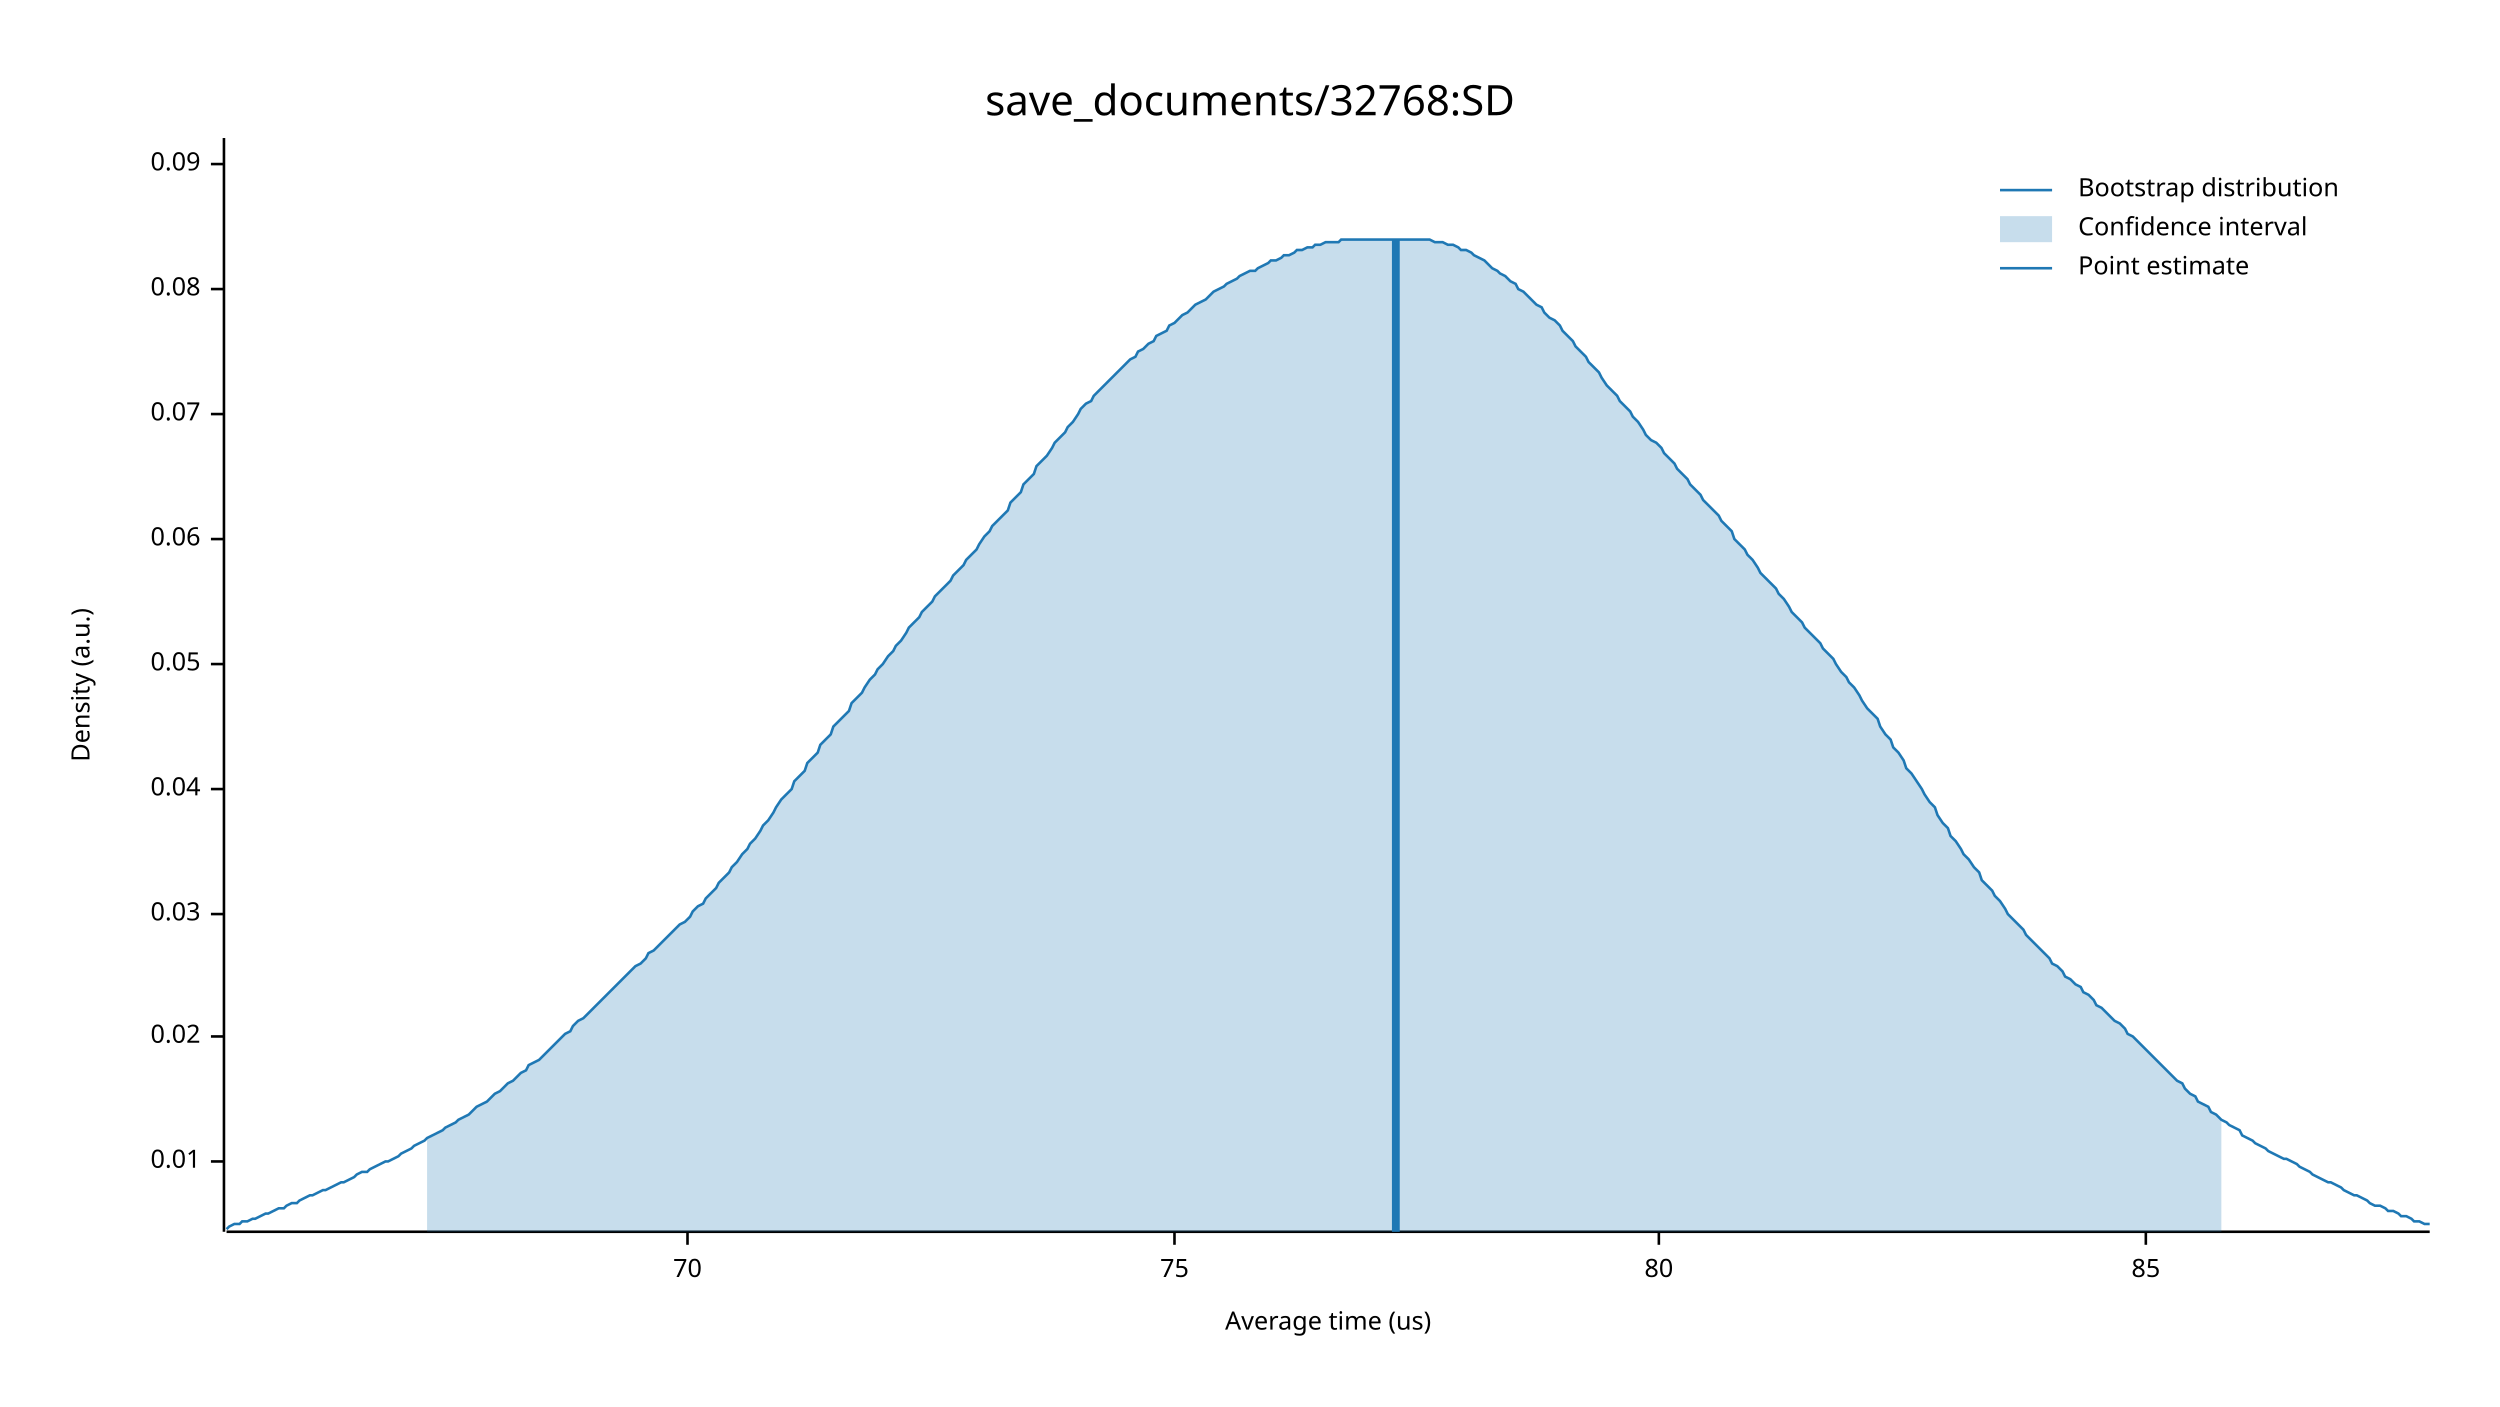
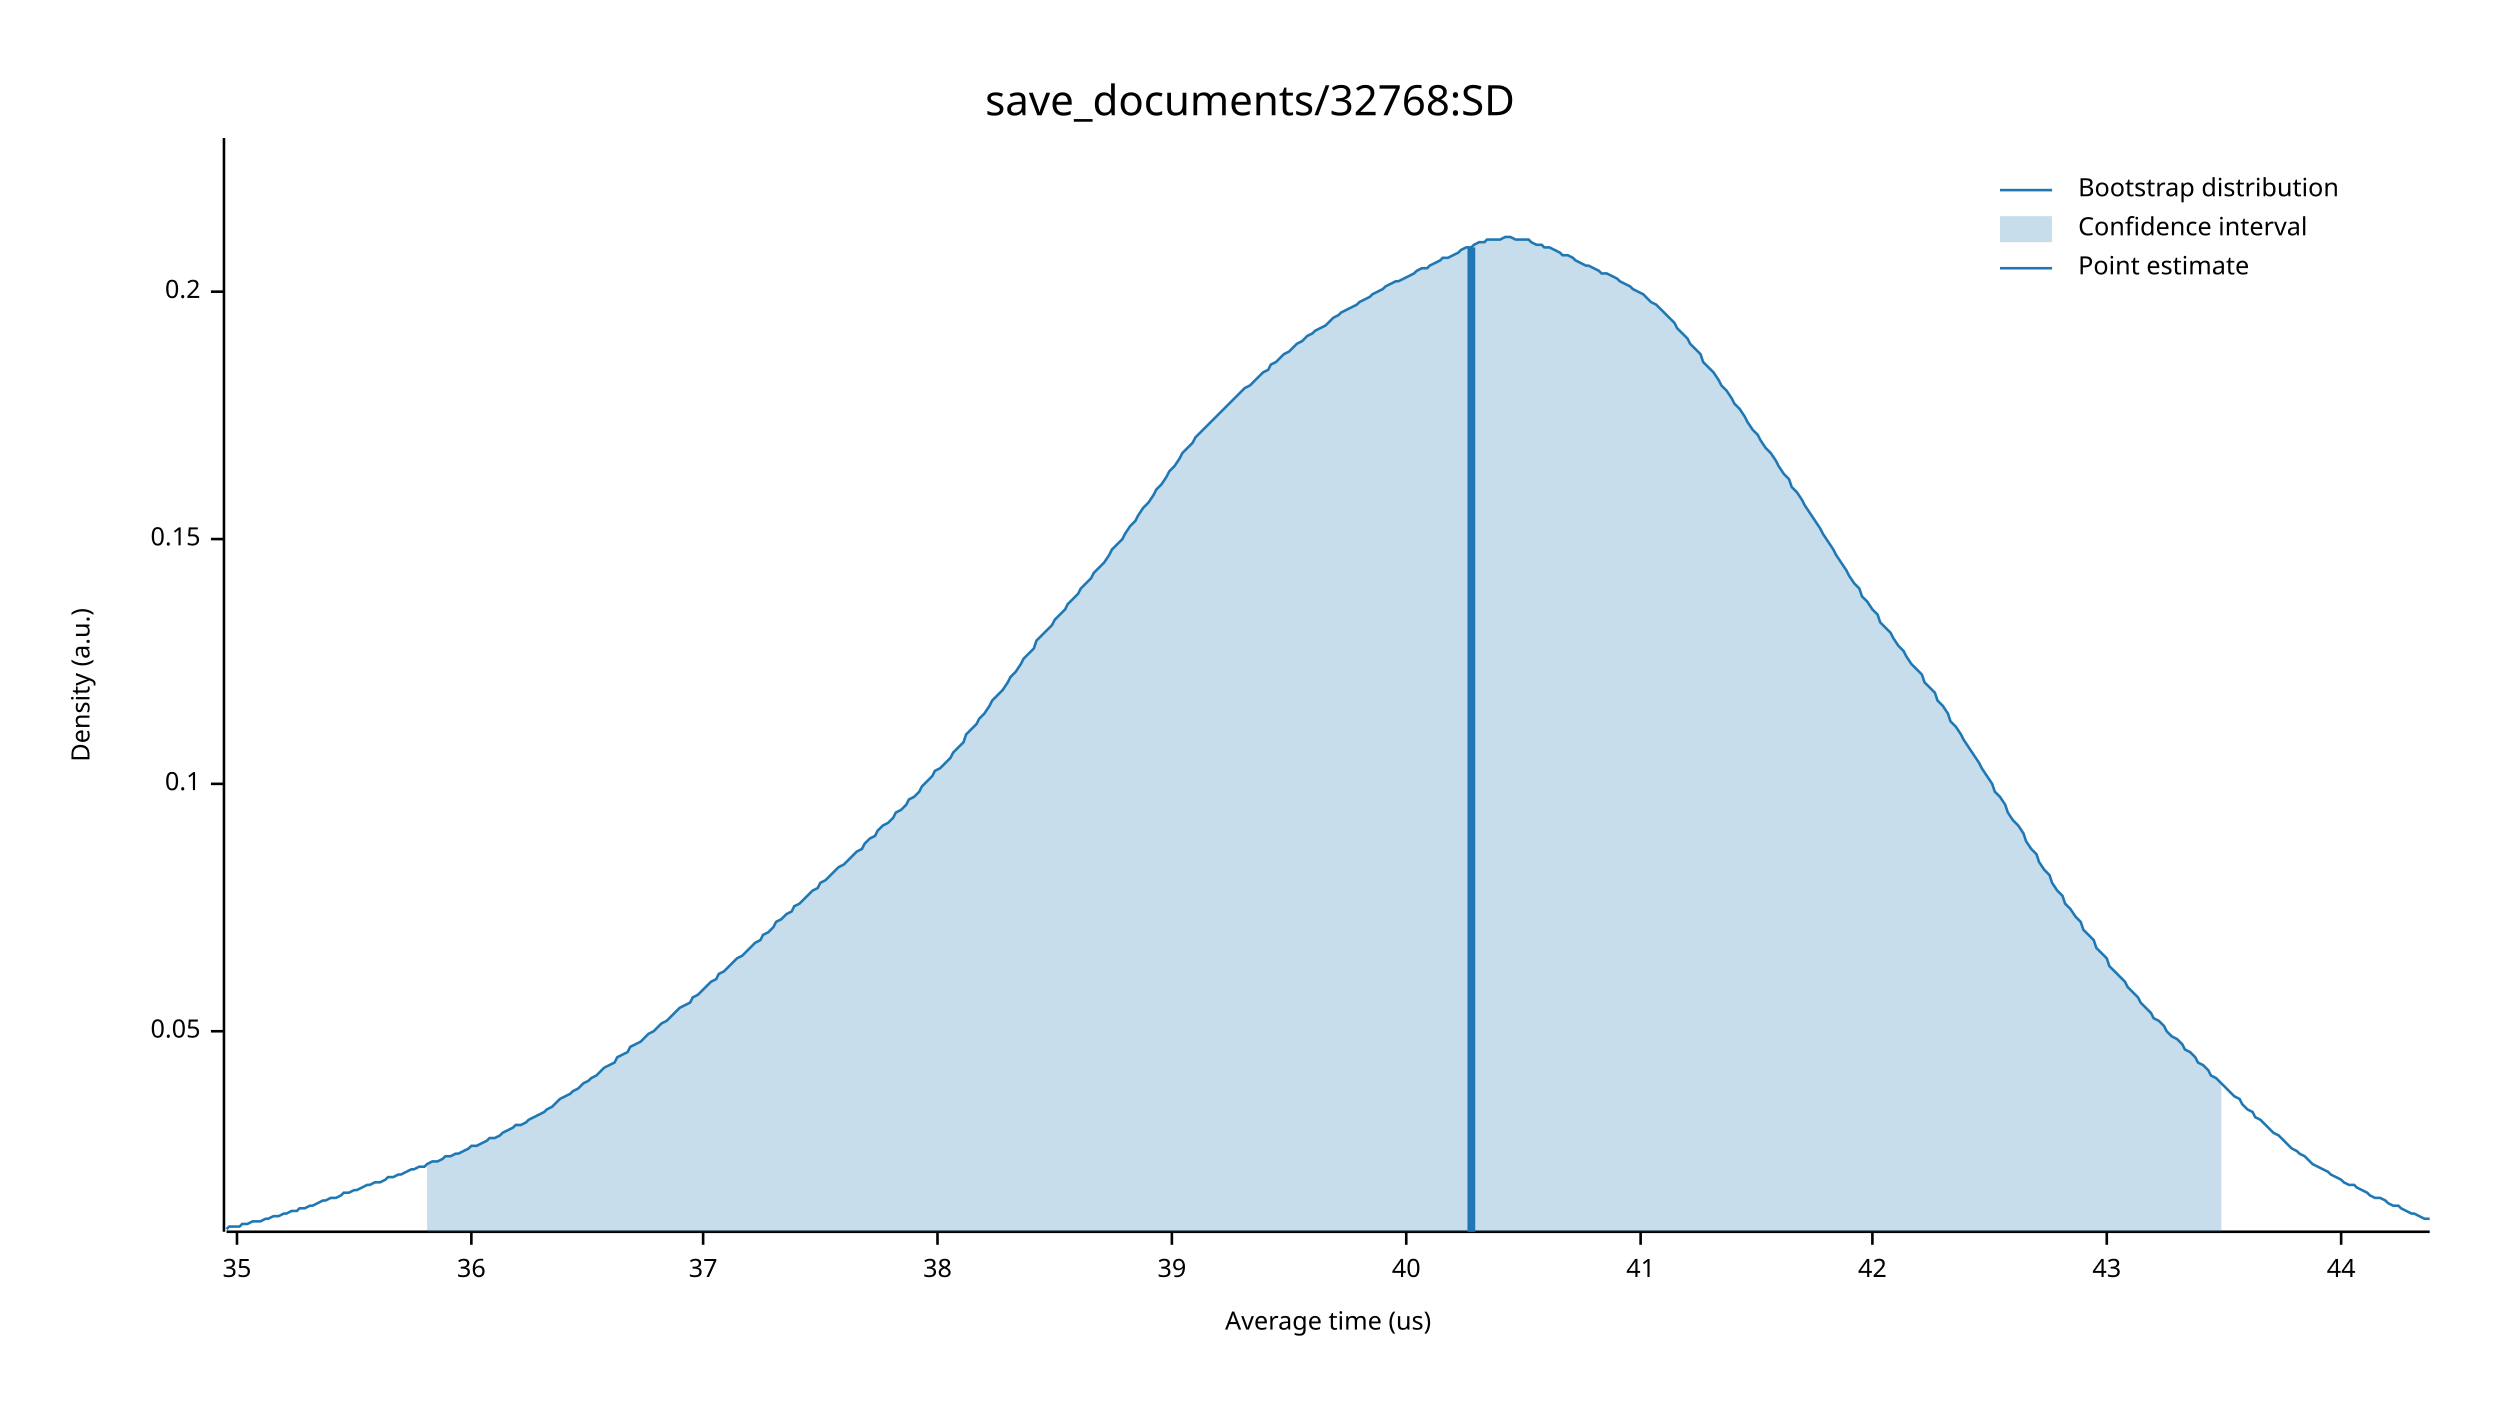
<svg xmlns="http://www.w3.org/2000/svg" width="960" height="540" viewBox="0 0 960 540">
  <text x="480" y="32" dy="0.76em" text-anchor="middle" font-family="sans-serif" font-size="16.129" opacity="1" fill="#000000">
save_documents/32768:SD
</text>
  <text x="27" y="263" dy="0.76em" text-anchor="middle" font-family="sans-serif" font-size="9.677" opacity="1" fill="#000000" transform="rotate(270, 27, 263)">
Density (a.u.)
</text>
  <text x="510" y="513" dy="-0.5ex" text-anchor="middle" font-family="sans-serif" font-size="9.677" opacity="1" fill="#000000">
Average time (us)
</text>
  <polyline fill="none" opacity="1" stroke="#000000" stroke-width="1" points="86,53 86,473 " />
-   <text x="77" y="446" dy="0.5ex" text-anchor="end" font-family="sans-serif" font-size="9.677" opacity="1" fill="#000000">
- 0.01
- </text>
-   <polyline fill="none" opacity="1" stroke="#000000" stroke-width="1" points="81,446 86,446 " />
-   <text x="77" y="398" dy="0.5ex" text-anchor="end" font-family="sans-serif" font-size="9.677" opacity="1" fill="#000000">
- 0.02
- </text>
-   <polyline fill="none" opacity="1" stroke="#000000" stroke-width="1" points="81,398 86,398 " />
-   <text x="77" y="351" dy="0.5ex" text-anchor="end" font-family="sans-serif" font-size="9.677" opacity="1" fill="#000000">
- 0.03
- </text>
-   <polyline fill="none" opacity="1" stroke="#000000" stroke-width="1" points="81,351 86,351 " />
-   <text x="77" y="303" dy="0.5ex" text-anchor="end" font-family="sans-serif" font-size="9.677" opacity="1" fill="#000000">
- 0.04
- </text>
-   <polyline fill="none" opacity="1" stroke="#000000" stroke-width="1" points="81,303 86,303 " />
-   <text x="77" y="255" dy="0.5ex" text-anchor="end" font-family="sans-serif" font-size="9.677" opacity="1" fill="#000000">
+   <text x="77" y="396" dy="0.5ex" text-anchor="end" font-family="sans-serif" font-size="9.677" opacity="1" fill="#000000">
0.05
</text>
-   <polyline fill="none" opacity="1" stroke="#000000" stroke-width="1" points="81,255 86,255 " />
+   <polyline fill="none" opacity="1" stroke="#000000" stroke-width="1" points="81,396 86,396 " />
+   <text x="77" y="301" dy="0.5ex" text-anchor="end" font-family="sans-serif" font-size="9.677" opacity="1" fill="#000000">
+ 0.1
+ </text>
+   <polyline fill="none" opacity="1" stroke="#000000" stroke-width="1" points="81,301 86,301 " />
  <text x="77" y="207" dy="0.5ex" text-anchor="end" font-family="sans-serif" font-size="9.677" opacity="1" fill="#000000">
- 0.06
+ 0.15
</text>
  <polyline fill="none" opacity="1" stroke="#000000" stroke-width="1" points="81,207 86,207 " />
-   <text x="77" y="159" dy="0.5ex" text-anchor="end" font-family="sans-serif" font-size="9.677" opacity="1" fill="#000000">
- 0.07
+   <text x="77" y="112" dy="0.5ex" text-anchor="end" font-family="sans-serif" font-size="9.677" opacity="1" fill="#000000">
+ 0.2
</text>
-   <polyline fill="none" opacity="1" stroke="#000000" stroke-width="1" points="81,159 86,159 " />
-   <text x="77" y="111" dy="0.5ex" text-anchor="end" font-family="sans-serif" font-size="9.677" opacity="1" fill="#000000">
- 0.08
+   <polyline fill="none" opacity="1" stroke="#000000" stroke-width="1" points="81,112 86,112 " />
+   <polyline fill="none" opacity="1" stroke="#000000" stroke-width="1" points="87,473 933,473 " />
+   <text x="91" y="483" dy="0.76em" text-anchor="middle" font-family="sans-serif" font-size="9.677" opacity="1" fill="#000000">
+ 35
</text>
-   <polyline fill="none" opacity="1" stroke="#000000" stroke-width="1" points="81,111 86,111 " />
-   <text x="77" y="63" dy="0.5ex" text-anchor="end" font-family="sans-serif" font-size="9.677" opacity="1" fill="#000000">
- 0.09
+   <polyline fill="none" opacity="1" stroke="#000000" stroke-width="1" points="91,473 91,478 " />
+   <text x="181" y="483" dy="0.76em" text-anchor="middle" font-family="sans-serif" font-size="9.677" opacity="1" fill="#000000">
+ 36
</text>
-   <polyline fill="none" opacity="1" stroke="#000000" stroke-width="1" points="81,63 86,63 " />
-   <polyline fill="none" opacity="1" stroke="#000000" stroke-width="1" points="87,473 933,473 " />
-   <text x="264" y="483" dy="0.76em" text-anchor="middle" font-family="sans-serif" font-size="9.677" opacity="1" fill="#000000">
- 70
+   <polyline fill="none" opacity="1" stroke="#000000" stroke-width="1" points="181,473 181,478 " />
+   <text x="270" y="483" dy="0.76em" text-anchor="middle" font-family="sans-serif" font-size="9.677" opacity="1" fill="#000000">
+ 37
</text>
-   <polyline fill="none" opacity="1" stroke="#000000" stroke-width="1" points="264,473 264,478 " />
-   <text x="451" y="483" dy="0.76em" text-anchor="middle" font-family="sans-serif" font-size="9.677" opacity="1" fill="#000000">
- 75
+   <polyline fill="none" opacity="1" stroke="#000000" stroke-width="1" points="270,473 270,478 " />
+   <text x="360" y="483" dy="0.76em" text-anchor="middle" font-family="sans-serif" font-size="9.677" opacity="1" fill="#000000">
+ 38
</text>
-   <polyline fill="none" opacity="1" stroke="#000000" stroke-width="1" points="451,473 451,478 " />
-   <text x="637" y="483" dy="0.76em" text-anchor="middle" font-family="sans-serif" font-size="9.677" opacity="1" fill="#000000">
- 80
+   <polyline fill="none" opacity="1" stroke="#000000" stroke-width="1" points="360,473 360,478 " />
+   <text x="450" y="483" dy="0.76em" text-anchor="middle" font-family="sans-serif" font-size="9.677" opacity="1" fill="#000000">
+ 39
</text>
-   <polyline fill="none" opacity="1" stroke="#000000" stroke-width="1" points="637,473 637,478 " />
-   <text x="824" y="483" dy="0.76em" text-anchor="middle" font-family="sans-serif" font-size="9.677" opacity="1" fill="#000000">
- 85
+   <polyline fill="none" opacity="1" stroke="#000000" stroke-width="1" points="450,473 450,478 " />
+   <text x="540" y="483" dy="0.76em" text-anchor="middle" font-family="sans-serif" font-size="9.677" opacity="1" fill="#000000">
+ 40
</text>
-   <polyline fill="none" opacity="1" stroke="#000000" stroke-width="1" points="824,473 824,478 " />
-   <polyline fill="none" opacity="1" stroke="#1F78B4" stroke-width="1" points="87,472 88,471 90,470 92,470 93,469 95,469 97,468 98,468 100,467 102,466 103,466 105,465 107,464 109,464 110,463 112,462 114,462 115,461 117,460 119,459 120,459 122,458 124,457 125,457 127,456 129,455 131,454 132,454 134,453 136,452 137,451 139,450 141,450 142,449 144,448 146,447 148,446 149,446 151,445 153,444 154,443 156,442 158,441 159,440 161,439 163,438 164,437 166,436 168,435 170,434 171,433 173,432 175,431 176,430 178,429 180,428 181,427 183,425 185,424 187,423 188,422 190,420 192,419 193,418 195,416 197,415 198,414 200,412 202,411 203,409 205,408 207,407 209,405 210,404 212,402 214,400 215,399 217,397 219,396 220,394 222,392 224,391 226,389 227,388 229,386 231,384 232,383 234,381 236,379 237,378 239,376 241,374 242,373 244,371 246,370 248,368 249,366 251,365 253,363 254,362 256,360 258,358 259,357 261,355 263,354 265,352 266,350 268,348 270,347 271,345 273,343 275,341 276,339 278,337 280,335 281,333 283,331 285,328 287,326 288,324 290,322 292,319 293,317 295,315 297,312 298,310 300,307 302,305 304,303 305,300 307,298 309,296 310,293 312,291 314,289 315,286 317,284 319,282 320,279 322,277 324,275 326,273 327,270 329,268 331,266 332,264 334,261 336,259 337,257 339,255 341,252 343,250 344,248 346,246 348,243 349,241 351,239 353,237 354,235 356,233 358,231 359,229 361,227 363,225 365,223 366,221 368,219 370,217 371,215 373,213 375,211 376,209 378,206 380,204 381,202 383,200 385,198 387,196 388,193 390,191 392,189 393,186 395,184 397,182 398,179 400,177 402,175 404,172 405,170 407,168 409,166 410,164 412,162 414,159 415,157 417,155 419,154 420,152 422,150 424,148 426,146 427,145 429,143 431,141 432,140 434,138 436,137 437,135 439,134 441,132 443,131 444,129 446,128 448,127 449,125 451,124 453,122 454,121 456,120 458,118 459,117 461,116 463,115 465,113 466,112 468,111 470,110 471,109 473,108 475,107 476,106 478,105 480,104 482,104 483,103 485,102 487,101 488,100 490,100 492,99 493,98 495,98 497,97 498,96 500,96 502,95 504,95 505,94 507,94 509,93 510,93 512,93 514,93 515,92 517,92 519,92 521,92 522,92 524,92 526,92 527,92 529,92 531,92 532,92 534,92 536,92 537,92 539,92 541,92 543,92 544,92 546,92 548,92 549,92 551,93 553,93 554,93 556,94 558,94 560,95 561,96 563,96 565,97 566,98 568,99 570,100 571,101 573,103 575,104 576,105 578,106 580,108 582,109 583,111 585,112 587,114 588,115 590,117 592,118 593,120 595,122 597,123 599,125 600,127 602,129 604,131 605,133 607,135 609,137 610,139 612,141 614,143 615,145 617,148 619,150 621,152 622,154 624,156 626,158 627,160 629,162 631,165 632,167 634,169 636,170 638,172 639,174 641,176 643,178 644,180 646,182 648,184 649,186 651,188 653,190 654,192 656,194 658,196 660,198 661,200 663,202 665,204 666,207 668,209 670,211 671,213 673,215 675,218 676,220 678,222 680,224 682,226 683,228 685,230 687,233 688,235 690,237 692,239 693,241 695,243 697,245 699,247 700,249 702,251 704,253 705,255 707,258 709,260 710,262 712,264 714,267 715,269 717,272 719,274 721,276 722,279 724,282 726,284 727,287 729,289 731,292 732,295 734,297 736,300 738,303 739,305 741,308 743,310 744,313 746,316 748,318 749,321 751,323 753,326 754,328 756,330 758,333 760,335 761,338 763,340 765,342 766,344 768,346 770,349 771,351 773,353 775,355 777,357 778,359 780,361 782,363 783,364 785,366 787,368 788,370 790,371 792,373 793,375 795,376 797,378 799,379 800,381 802,382 804,384 805,386 807,387 809,389 810,390 812,392 814,393 816,395 817,397 819,398 821,400 822,401 824,403 826,405 827,406 829,408 831,410 832,411 834,413 836,415 838,416 839,418 841,420 843,421 844,423 846,424 848,425 849,427 851,428 853,430 855,431 856,432 858,433 860,434 861,436 863,437 865,438 866,439 868,440 870,441 871,442 873,443 875,444 877,445 878,445 880,446 882,447 883,448 885,449 887,450 888,451 890,452 892,453 894,454 895,454 897,455 899,456 900,457 902,458 904,459 905,459 907,460 909,461 910,462 912,463 914,463 916,464 917,465 919,465 921,466 922,467 924,467 926,468 927,469 929,469 931,470 933,470 " />
-   <polygon opacity="0.25" fill="#1F78B4" points="164,437 166,436 168,435 170,434 171,433 173,432 175,431 176,430 178,429 180,428 181,427 183,425 185,424 187,423 188,422 190,420 192,419 193,418 195,416 197,415 198,414 200,412 202,411 203,409 205,408 207,407 209,405 210,404 212,402 214,400 215,399 217,397 219,396 220,394 222,392 224,391 226,389 227,388 229,386 231,384 232,383 234,381 236,379 237,378 239,376 241,374 242,373 244,371 246,370 248,368 249,366 251,365 253,363 254,362 256,360 258,358 259,357 261,355 263,354 265,352 266,350 268,348 270,347 271,345 273,343 275,341 276,339 278,337 280,335 281,333 283,331 285,328 287,326 288,324 290,322 292,319 293,317 295,315 297,312 298,310 300,307 302,305 304,303 305,300 307,298 309,296 310,293 312,291 314,289 315,286 317,284 319,282 320,279 322,277 324,275 326,273 327,270 329,268 331,266 332,264 334,261 336,259 337,257 339,255 341,252 343,250 344,248 346,246 348,243 349,241 351,239 353,237 354,235 356,233 358,231 359,229 361,227 363,225 365,223 366,221 368,219 370,217 371,215 373,213 375,211 376,209 378,206 380,204 381,202 383,200 385,198 387,196 388,193 390,191 392,189 393,186 395,184 397,182 398,179 400,177 402,175 404,172 405,170 407,168 409,166 410,164 412,162 414,159 415,157 417,155 419,154 420,152 422,150 424,148 426,146 427,145 429,143 431,141 432,140 434,138 436,137 437,135 439,134 441,132 443,131 444,129 446,128 448,127 449,125 451,124 453,122 454,121 456,120 458,118 459,117 461,116 463,115 465,113 466,112 468,111 470,110 471,109 473,108 475,107 476,106 478,105 480,104 482,104 483,103 485,102 487,101 488,100 490,100 492,99 493,98 495,98 497,97 498,96 500,96 502,95 504,95 505,94 507,94 509,93 510,93 512,93 514,93 515,92 517,92 519,92 521,92 522,92 524,92 526,92 527,92 529,92 531,92 532,92 534,92 536,92 537,92 539,92 541,92 543,92 544,92 546,92 548,92 549,92 551,93 553,93 554,93 556,94 558,94 560,95 561,96 563,96 565,97 566,98 568,99 570,100 571,101 573,103 575,104 576,105 578,106 580,108 582,109 583,111 585,112 587,114 588,115 590,117 592,118 593,120 595,122 597,123 599,125 600,127 602,129 604,131 605,133 607,135 609,137 610,139 612,141 614,143 615,145 617,148 619,150 621,152 622,154 624,156 626,158 627,160 629,162 631,165 632,167 634,169 636,170 638,172 639,174 641,176 643,178 644,180 646,182 648,184 649,186 651,188 653,190 654,192 656,194 658,196 660,198 661,200 663,202 665,204 666,207 668,209 670,211 671,213 673,215 675,218 676,220 678,222 680,224 682,226 683,228 685,230 687,233 688,235 690,237 692,239 693,241 695,243 697,245 699,247 700,249 702,251 704,253 705,255 707,258 709,260 710,262 712,264 714,267 715,269 717,272 719,274 721,276 722,279 724,282 726,284 727,287 729,289 731,292 732,295 734,297 736,300 738,303 739,305 741,308 743,310 744,313 746,316 748,318 749,321 751,323 753,326 754,328 756,330 758,333 760,335 761,338 763,340 765,342 766,344 768,346 770,349 771,351 773,353 775,355 777,357 778,359 780,361 782,363 783,364 785,366 787,368 788,370 790,371 792,373 793,375 795,376 797,378 799,379 800,381 802,382 804,384 805,386 807,387 809,389 810,390 812,392 814,393 816,395 817,397 819,398 821,400 822,401 824,403 826,405 827,406 829,408 831,410 832,411 834,413 836,415 838,416 839,418 841,420 843,421 844,423 846,424 848,425 849,427 851,428 853,430 853,473 164,473 " />
-   <polyline fill="none" opacity="1" stroke="#1F78B4" stroke-width="3" points="536,473 536,92 " />
+   <polyline fill="none" opacity="1" stroke="#000000" stroke-width="1" points="540,473 540,478 " />
+   <text x="630" y="483" dy="0.76em" text-anchor="middle" font-family="sans-serif" font-size="9.677" opacity="1" fill="#000000">
+ 41
+ </text>
+   <polyline fill="none" opacity="1" stroke="#000000" stroke-width="1" points="630,473 630,478 " />
+   <text x="719" y="483" dy="0.76em" text-anchor="middle" font-family="sans-serif" font-size="9.677" opacity="1" fill="#000000">
+ 42
+ </text>
+   <polyline fill="none" opacity="1" stroke="#000000" stroke-width="1" points="719,473 719,478 " />
+   <text x="809" y="483" dy="0.76em" text-anchor="middle" font-family="sans-serif" font-size="9.677" opacity="1" fill="#000000">
+ 43
+ </text>
+   <polyline fill="none" opacity="1" stroke="#000000" stroke-width="1" points="809,473 809,478 " />
+   <text x="899" y="483" dy="0.76em" text-anchor="middle" font-family="sans-serif" font-size="9.677" opacity="1" fill="#000000">
+ 44
+ </text>
+   <polyline fill="none" opacity="1" stroke="#000000" stroke-width="1" points="899,473 899,478 " />
+   <polyline fill="none" opacity="1" stroke="#1F78B4" stroke-width="1" points="87,472 88,471 90,471 92,471 93,470 95,470 97,469 98,469 100,469 102,468 103,468 105,467 107,467 109,466 110,466 112,465 114,465 115,464 117,464 119,463 120,463 122,462 124,461 125,461 127,460 129,460 131,459 132,458 134,458 136,457 137,457 139,456 141,455 142,455 144,454 146,454 148,453 149,452 151,452 153,451 154,451 156,450 158,449 159,449 161,448 163,448 164,447 166,446 168,446 170,445 171,444 173,444 175,443 176,443 178,442 180,441 181,440 183,440 185,439 187,438 188,437 190,437 192,436 193,435 195,434 197,433 198,432 200,432 202,431 203,430 205,429 207,428 209,427 210,426 212,425 214,423 215,422 217,421 219,420 220,419 222,418 224,416 226,415 227,414 229,413 231,411 232,410 234,409 236,408 237,406 239,405 241,404 242,402 244,401 246,400 248,398 249,397 251,396 253,394 254,393 256,392 258,390 259,389 261,387 263,386 265,385 266,383 268,382 270,380 271,379 273,377 275,376 276,374 278,373 280,371 281,370 283,368 285,367 287,365 288,364 290,362 292,361 293,359 295,358 297,356 298,354 300,353 302,351 304,350 305,348 307,347 309,345 310,344 312,342 314,341 315,339 317,338 319,336 320,335 322,333 324,332 326,330 327,329 329,327 331,326 332,324 334,322 336,321 337,319 339,317 341,316 343,314 344,312 346,311 348,309 349,307 351,306 353,304 354,302 356,300 358,298 359,296 361,295 363,293 365,291 366,289 368,287 370,285 371,282 373,280 375,278 376,276 378,274 380,271 381,269 383,267 385,265 387,262 388,260 390,258 392,255 393,253 395,251 397,249 398,246 400,244 402,242 404,240 405,238 407,236 409,234 410,232 412,230 414,228 415,226 417,224 419,222 420,220 422,218 424,216 426,213 427,211 429,209 431,207 432,205 434,202 436,200 437,198 439,195 441,193 443,190 444,188 446,186 448,183 449,181 451,179 453,176 454,174 456,172 458,170 459,168 461,166 463,164 465,162 466,161 468,159 470,157 471,156 473,154 475,152 476,151 478,149 480,148 482,146 483,145 485,143 487,142 488,140 490,139 492,137 493,136 495,135 497,133 498,132 500,131 502,129 504,128 505,127 507,126 509,125 510,124 512,122 514,121 515,120 517,119 519,118 521,117 522,116 524,115 526,114 527,113 529,112 531,111 532,110 534,109 536,108 537,108 539,107 541,106 543,105 544,104 546,103 548,103 549,102 551,101 553,100 554,99 556,99 558,98 560,97 561,96 563,95 565,95 566,94 568,93 570,93 571,92 573,92 575,92 576,92 578,91 580,91 582,92 583,92 585,92 587,92 588,93 590,94 592,94 593,95 595,95 597,96 599,97 600,98 602,98 604,99 605,100 607,101 609,102 610,102 612,103 614,104 615,105 617,105 619,106 621,107 622,108 624,109 626,110 627,111 629,112 631,113 632,114 634,116 636,117 638,119 639,120 641,122 643,124 644,126 646,128 648,130 649,132 651,134 653,136 654,139 656,141 658,143 660,146 661,148 663,150 665,153 666,155 668,157 670,160 671,162 673,165 675,167 676,169 678,172 680,174 682,177 683,179 685,182 687,184 688,187 690,189 692,192 693,194 695,197 697,200 699,203 700,205 702,208 704,211 705,213 707,216 709,219 710,221 712,224 714,226 715,229 717,231 719,234 721,236 722,239 724,241 726,243 727,245 729,248 731,250 732,252 734,255 736,257 738,259 739,262 741,264 743,266 744,269 746,271 748,274 749,277 751,279 753,282 754,284 756,287 758,290 760,293 761,295 763,298 765,301 766,304 768,306 770,309 771,312 773,315 775,317 777,320 778,323 780,326 782,328 783,331 785,334 787,336 788,339 790,342 792,344 793,347 795,349 797,352 799,354 800,357 802,359 804,361 805,364 807,366 809,368 810,371 812,373 814,375 816,377 817,379 819,381 821,383 822,385 824,387 826,389 827,391 829,392 831,394 832,396 834,398 836,399 838,401 839,403 841,404 843,406 844,408 846,409 848,411 849,413 851,414 853,416 855,418 856,419 858,421 860,422 861,424 863,426 865,427 866,429 868,430 870,432 871,433 873,435 875,436 877,438 878,439 880,441 882,442 883,443 885,444 887,446 888,447 890,448 892,449 894,450 895,451 897,452 899,453 900,454 902,455 904,455 905,456 907,457 909,458 910,459 912,460 914,460 916,461 917,462 919,463 921,463 922,464 924,465 926,466 927,466 929,467 931,468 933,468 " />
+   <polygon opacity="0.25" fill="#1F78B4" points="164,447 166,446 168,446 170,445 171,444 173,444 175,443 176,443 178,442 180,441 181,440 183,440 185,439 187,438 188,437 190,437 192,436 193,435 195,434 197,433 198,432 200,432 202,431 203,430 205,429 207,428 209,427 210,426 212,425 214,423 215,422 217,421 219,420 220,419 222,418 224,416 226,415 227,414 229,413 231,411 232,410 234,409 236,408 237,406 239,405 241,404 242,402 244,401 246,400 248,398 249,397 251,396 253,394 254,393 256,392 258,390 259,389 261,387 263,386 265,385 266,383 268,382 270,380 271,379 273,377 275,376 276,374 278,373 280,371 281,370 283,368 285,367 287,365 288,364 290,362 292,361 293,359 295,358 297,356 298,354 300,353 302,351 304,350 305,348 307,347 309,345 310,344 312,342 314,341 315,339 317,338 319,336 320,335 322,333 324,332 326,330 327,329 329,327 331,326 332,324 334,322 336,321 337,319 339,317 341,316 343,314 344,312 346,311 348,309 349,307 351,306 353,304 354,302 356,300 358,298 359,296 361,295 363,293 365,291 366,289 368,287 370,285 371,282 373,280 375,278 376,276 378,274 380,271 381,269 383,267 385,265 387,262 388,260 390,258 392,255 393,253 395,251 397,249 398,246 400,244 402,242 404,240 405,238 407,236 409,234 410,232 412,230 414,228 415,226 417,224 419,222 420,220 422,218 424,216 426,213 427,211 429,209 431,207 432,205 434,202 436,200 437,198 439,195 441,193 443,190 444,188 446,186 448,183 449,181 451,179 453,176 454,174 456,172 458,170 459,168 461,166 463,164 465,162 466,161 468,159 470,157 471,156 473,154 475,152 476,151 478,149 480,148 482,146 483,145 485,143 487,142 488,140 490,139 492,137 493,136 495,135 497,133 498,132 500,131 502,129 504,128 505,127 507,126 509,125 510,124 512,122 514,121 515,120 517,119 519,118 521,117 522,116 524,115 526,114 527,113 529,112 531,111 532,110 534,109 536,108 537,108 539,107 541,106 543,105 544,104 546,103 548,103 549,102 551,101 553,100 554,99 556,99 558,98 560,97 561,96 563,95 565,95 566,94 568,93 570,93 571,92 573,92 575,92 576,92 578,91 580,91 582,92 583,92 585,92 587,92 588,93 590,94 592,94 593,95 595,95 597,96 599,97 600,98 602,98 604,99 605,100 607,101 609,102 610,102 612,103 614,104 615,105 617,105 619,106 621,107 622,108 624,109 626,110 627,111 629,112 631,113 632,114 634,116 636,117 638,119 639,120 641,122 643,124 644,126 646,128 648,130 649,132 651,134 653,136 654,139 656,141 658,143 660,146 661,148 663,150 665,153 666,155 668,157 670,160 671,162 673,165 675,167 676,169 678,172 680,174 682,177 683,179 685,182 687,184 688,187 690,189 692,192 693,194 695,197 697,200 699,203 700,205 702,208 704,211 705,213 707,216 709,219 710,221 712,224 714,226 715,229 717,231 719,234 721,236 722,239 724,241 726,243 727,245 729,248 731,250 732,252 734,255 736,257 738,259 739,262 741,264 743,266 744,269 746,271 748,274 749,277 751,279 753,282 754,284 756,287 758,290 760,293 761,295 763,298 765,301 766,304 768,306 770,309 771,312 773,315 775,317 777,320 778,323 780,326 782,328 783,331 785,334 787,336 788,339 790,342 792,344 793,347 795,349 797,352 799,354 800,357 802,359 804,361 805,364 807,366 809,368 810,371 812,373 814,375 816,377 817,379 819,381 821,383 822,385 824,387 826,389 827,391 829,392 831,394 832,396 834,398 836,399 838,401 839,403 841,404 843,406 844,408 846,409 848,411 849,413 851,414 853,416 853,473 164,473 " />
+   <polyline fill="none" opacity="1" stroke="#1F78B4" stroke-width="3" points="565,473 565,95 " />
  <text x="798" y="68" dy="0.76em" text-anchor="start" font-family="sans-serif" font-size="9.677" opacity="1" fill="#000000">
Bootstrap distribution
</text>
  <text x="798" y="83" dy="0.76em" text-anchor="start" font-family="sans-serif" font-size="9.677" opacity="1" fill="#000000">
Confidence interval
</text>
  <text x="798" y="98" dy="0.76em" text-anchor="start" font-family="sans-serif" font-size="9.677" opacity="1" fill="#000000">
Point estimate
</text>
  <polyline fill="none" opacity="1" stroke="#1F78B4" stroke-width="1" points="768,73 788,73 " />
  <rect x="768" y="83" width="20" height="10" opacity="0.25" fill="#1F78B4" stroke="none" />
  <polyline fill="none" opacity="1" stroke="#1F78B4" stroke-width="1" points="768,103 788,103 " />
</svg>
